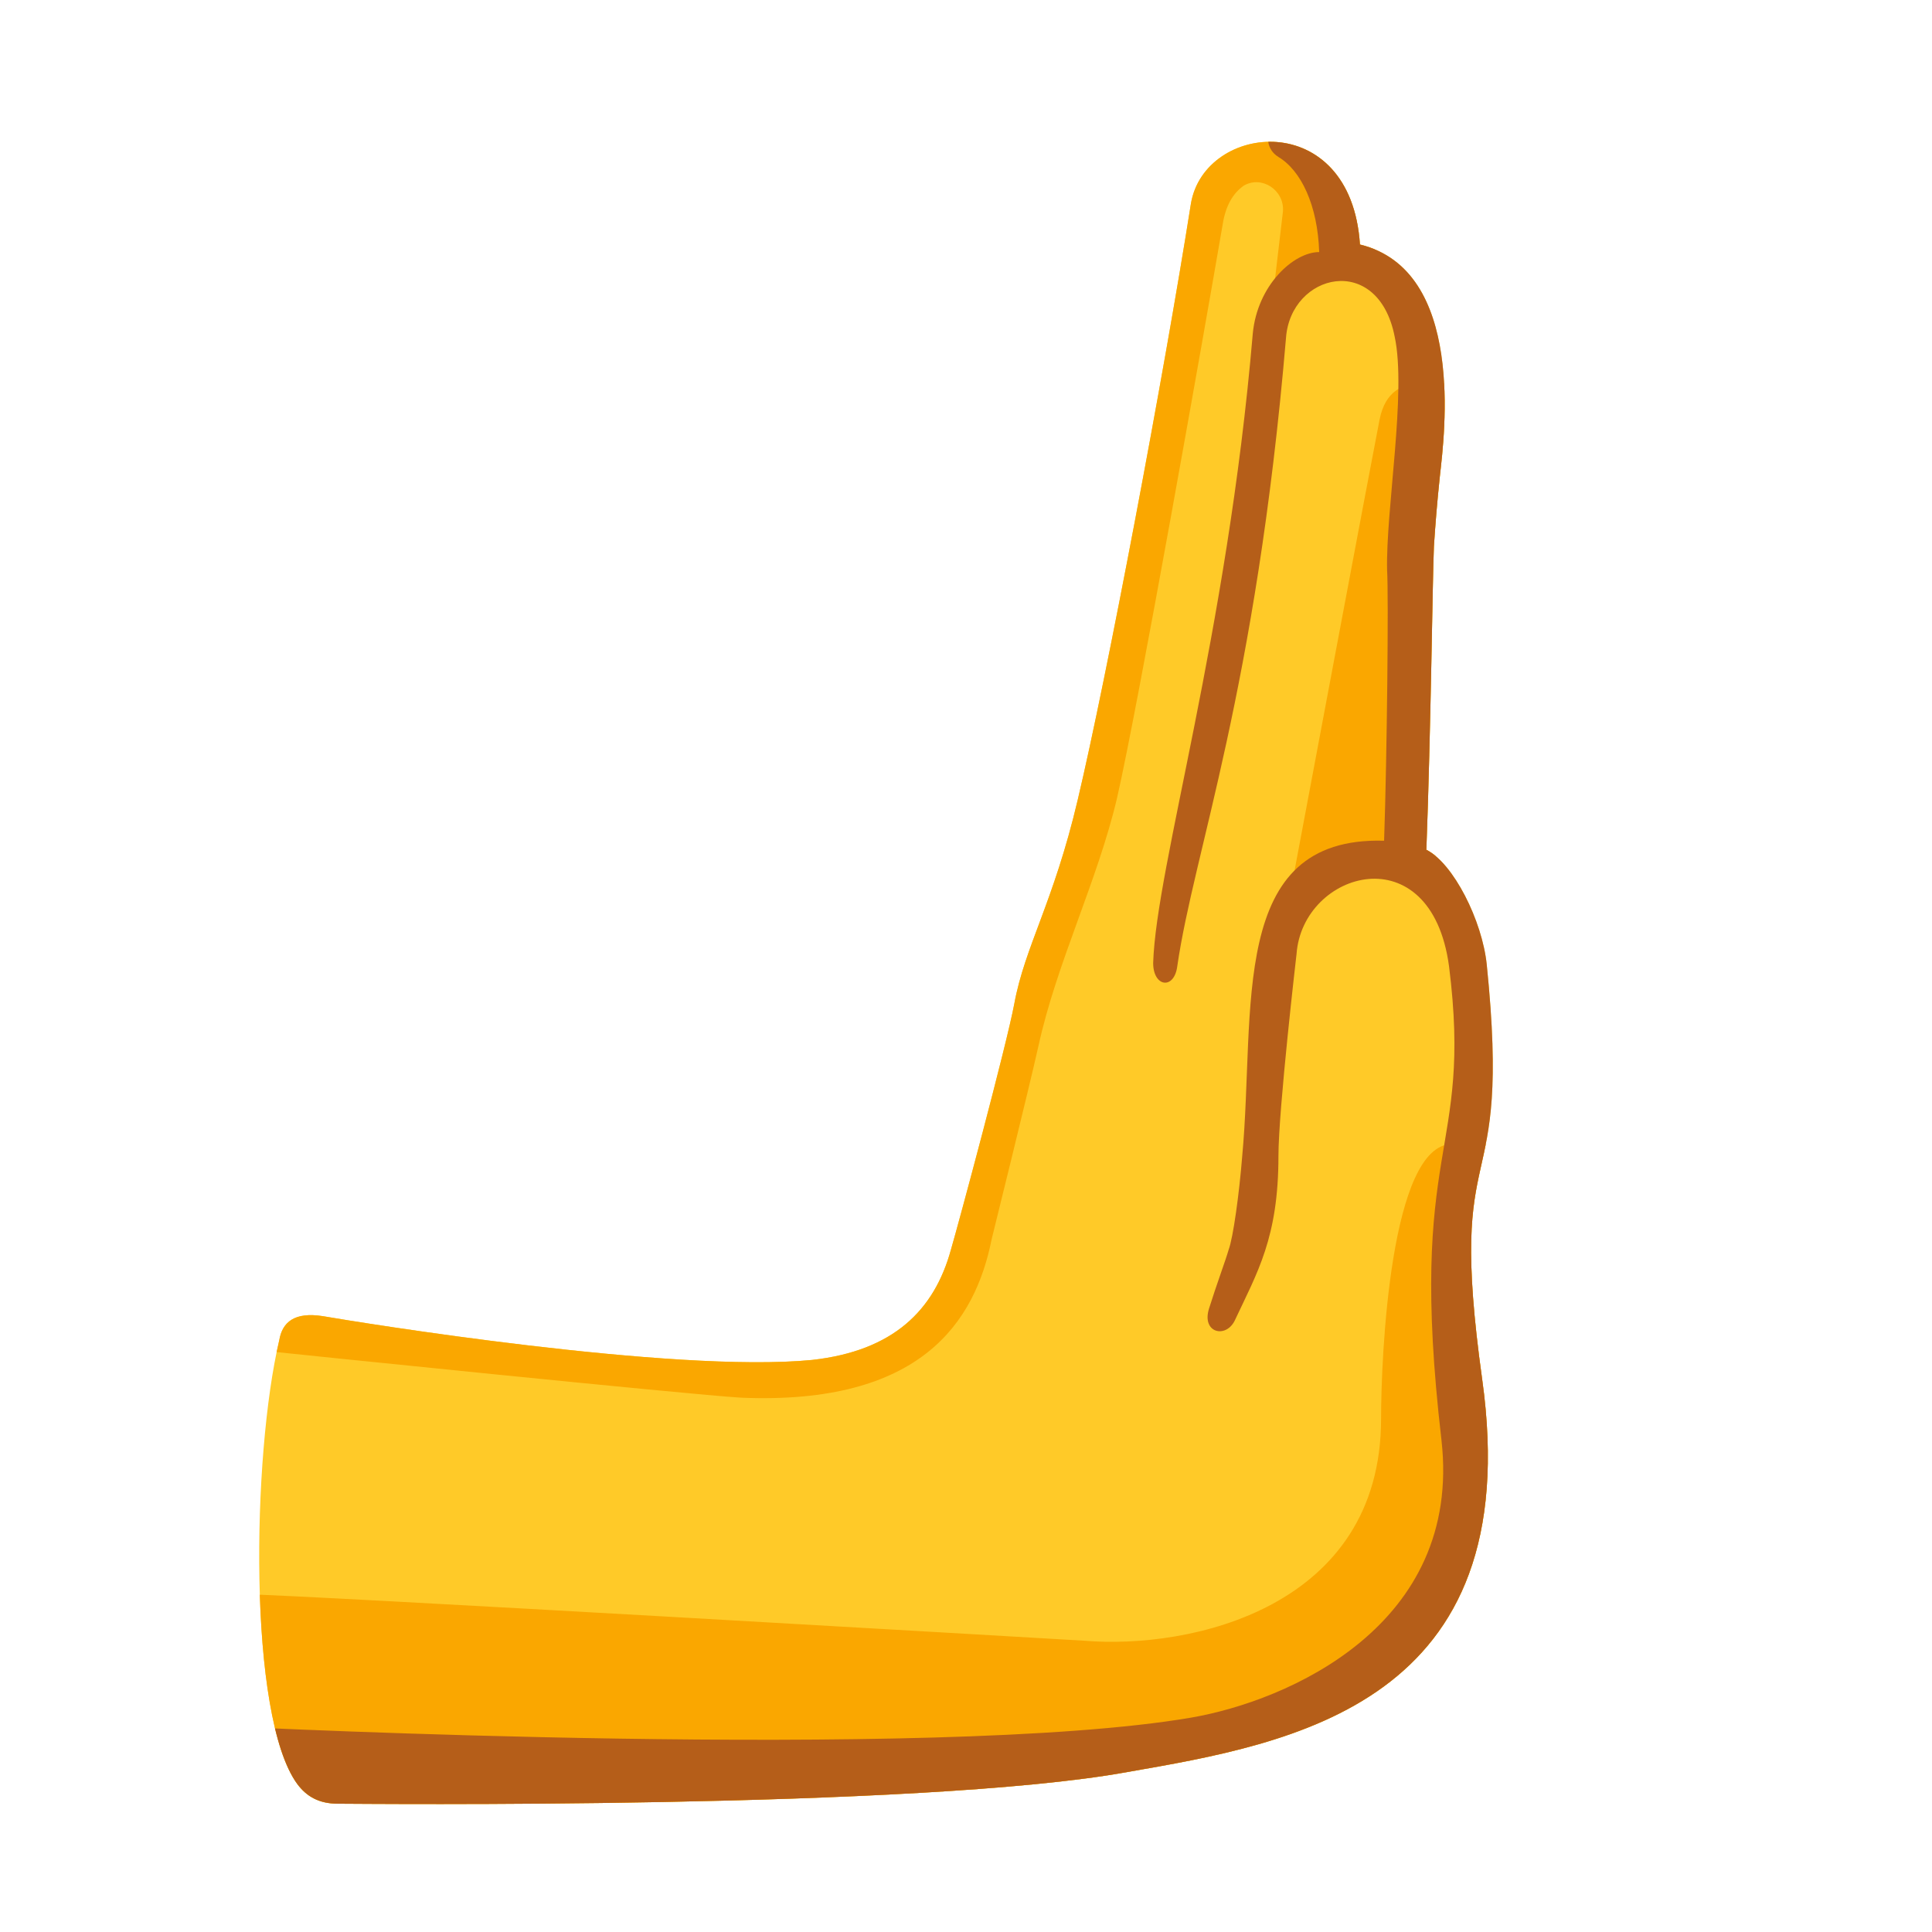
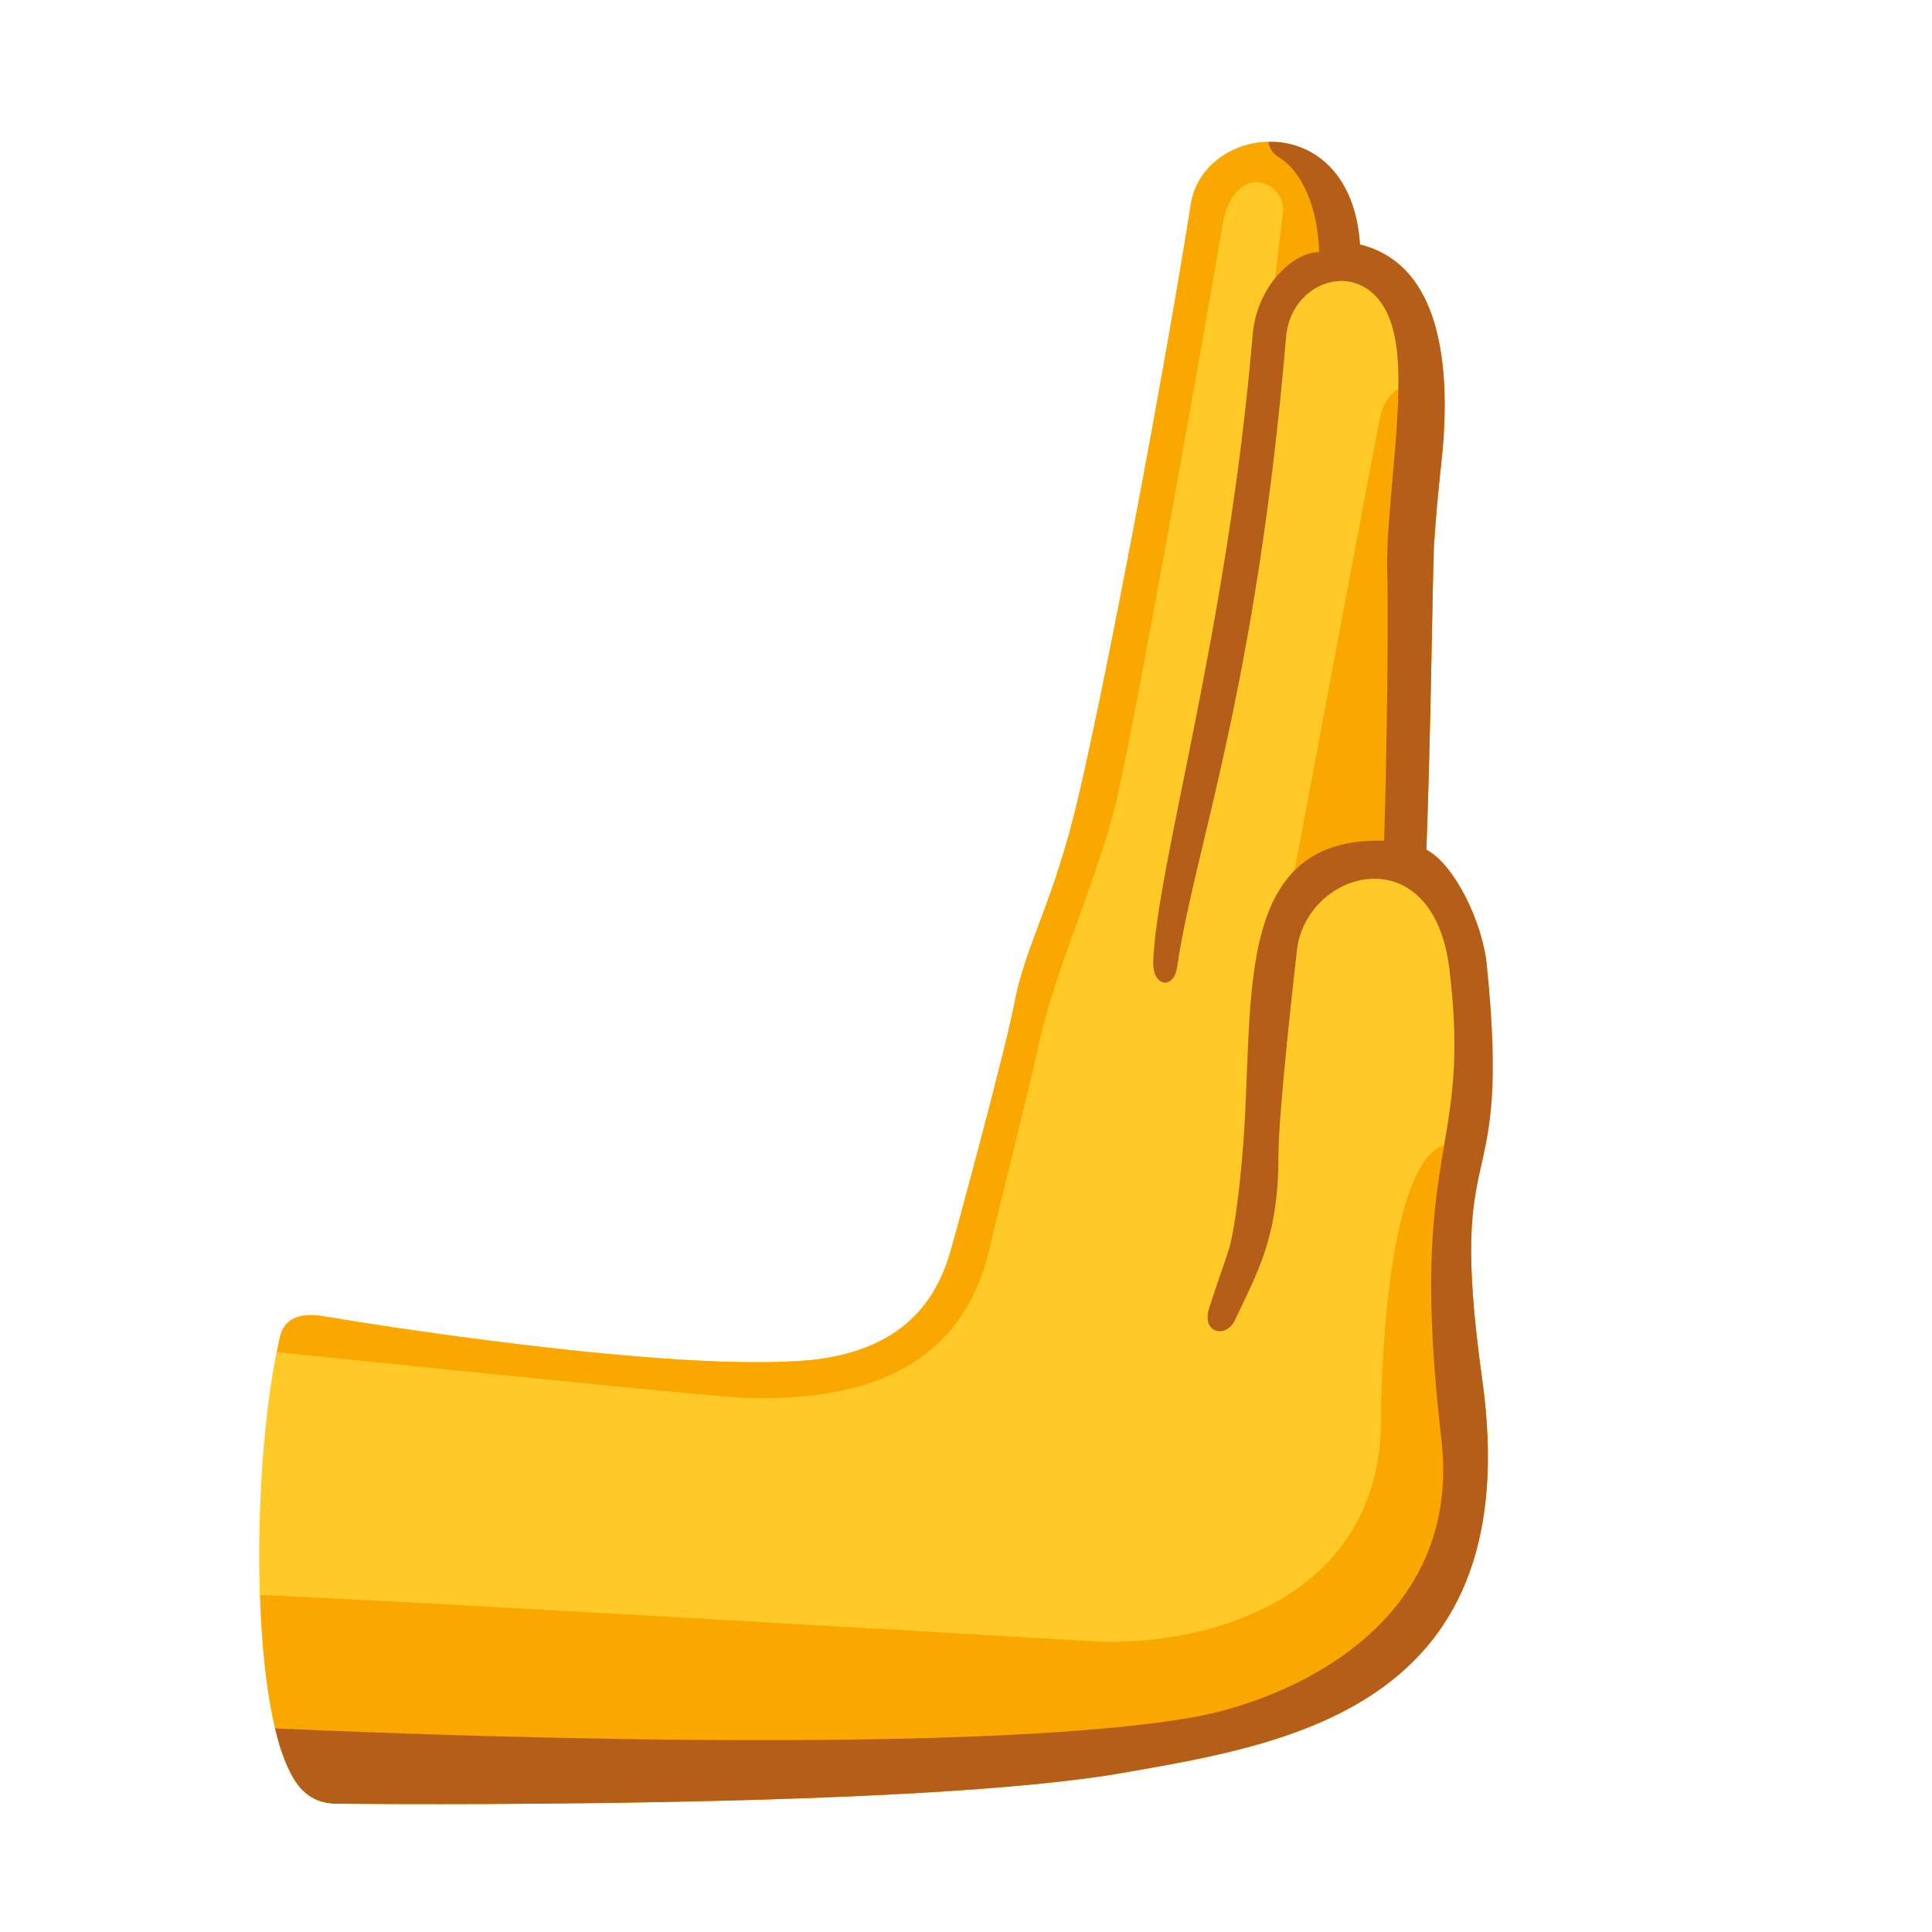
<svg xmlns="http://www.w3.org/2000/svg" enable-background="new 0 0 128 128" viewBox="0 0 128 128">
-   <clipPath id="a">
-     <path d="m94.5 56.3c.3-8 .4-17.6.5-20.1.1-1.5.2-2.8.4-4.7.3-2.7 1.7-13.6-5.3-15.3-.6-9.1-10.3-8.1-11.2-2.7-1.8 11.4-5.6 31.5-7.5 39.5-1.6 6.8-3.5 9.7-4.2 13.5-.5 2.7-3.7 14.6-4.2 16.3-1.1 4-3.8 6.7-9.2 7.3-9.2.9-30.1-2.5-32.4-2.9-1.9-.3-2.7.4-2.9 1.6-1.8 7.6-2.1 24.9 1.2 29.4.6.8 1.4 1.3 2.7 1.3 1.4 0 38.6.4 52.3-2.1 10.9-1.9 26.5-4.5 23.5-26-2.4-17.2 2-10.9.3-27.5-.3-2.9-2.2-6.7-4-7.6z" />
-   </clipPath>
-   <clipPath id="b">
-     <path d="m94.5 56.3c.3-8 .4-17.6.5-20.1.1-1.5.2-2.8.4-4.7.3-2.7 1.7-13.6-5.3-15.3-.6-9.1-10.3-8.1-11.2-2.7-1.8 11.4-5.6 31.5-7.5 39.5-1.6 6.8-3.5 9.7-4.2 13.5-.5 2.7-3.7 14.6-4.2 16.3-1.1 4-3.8 6.7-9.2 7.3-9.2.9-30.1-2.5-32.4-2.9-1.9-.3-2.7.4-2.9 1.6-1.8 7.6-2.1 24.9 1.2 29.4.6.8 1.4 1.3 2.7 1.3 1.4 0 38.6.4 52.3-2.1 10.9-1.9 26.5-4.5 23.5-26-2.4-17.2 2-10.9.3-27.5-.3-2.9-2.2-6.7-4-7.6z" />
-   </clipPath>
  <path d="m94.5 56.3c.3-8 .4-17.6.5-20.1.1-1.5.2-2.8.4-4.7.3-2.7 1.7-13.6-5.3-15.3-.6-9.1-10.3-8.1-11.2-2.7-1.8 11.4-5.6 31.5-7.5 39.5-1.6 6.8-3.5 9.7-4.2 13.5-.5 2.7-3.7 14.6-4.2 16.3-1.1 4-3.8 6.7-9.2 7.3-9.2.9-30.1-2.5-32.4-2.9-1.9-.3-2.7.4-2.9 1.6-1.8 7.6-2.1 24.9 1.2 29.4.6.8 1.4 1.3 2.7 1.3 1.4 0 38.6.4 52.3-2.1 10.9-1.9 26.5-4.5 23.5-26-2.4-17.2 2-10.9.3-27.5-.3-2.9-2.2-6.7-4-7.6z" fill="#ffca28" />
-   <g clip-path="url(#a)" fill="#faa700">
-     <path d="m15.7 105.6c4.9.1 52.7 2.9 56.1 3.1 7.1.6 19.7-2.2 19.7-14.7 0-4.1.6-18.2 4.7-18.2h7.2s-.6 45.3-.5 45.1-87.6 1.3-87.6 1.3z" />
-     <path d="m93.7 25.3c-.7.3-1.9.5-2.3 2.5s-5.9 31.3-5.9 31.3 2.8-3.3 7.1-2.2c4.3 1 3.9-3.5 3.9-3.5l.3-28h-3.1z" />
-     <path d="m16.6 89.4c2.8.3 29.1 3 32.5 3.2 11.9.5 15.5-5 16.6-10.5 0 0 2.5-10.1 3.1-12.8 1.2-5.5 3.9-10.9 5.2-16.4 1.4-6.1 5.8-31 7-38 .2-1.3.7-2.1 1.4-2.6 1.2-.7 2.7.3 2.6 1.7-.4 3.4-.8 6.8-.8 6.8s.8-3.8 6.8-3.3c.5-5.8 1-9.7 1-9.7l-14.5-.7-21.2 78.2-39.1-.5z" />
-   </g>
-   <path clip-path="url(#b)" d="m15.7 114.4s46.2 2.3 63.2-.6c6.4-1.1 18-6.1 16.6-18.4-2.3-19.8 2.1-18.7.5-31.4-1.2-8.8-9.7-6.3-10.1-.8 0 0-1.2 10.3-1.2 13.4 0 5.4-1.4 7.7-2.9 10.9-.6 1.2-2.2.8-1.7-.8s1.1-3.2 1.3-3.9c.3-.8.7-3.7.9-6.2.9-9.7-1-21.2 9.4-20.9.2-5.8.3-16.3.2-17.9-.1-4 1.3-11.8.5-15.5-1.1-5.6-6.9-4.2-7.2.1-2 23.5-6.1 34-7.2 41.6-.2 1.6-1.6 1.4-1.6-.2.2-6.4 4.9-21.7 6.6-41.7.3-3.2 2.7-5.4 4.4-5.4-.1-3.1-1.2-5.4-2.7-6.3-.8-.5-.7-1.3-.7-1.6 3.5.2 8.7.4 8.7.4l5.3 15.5 3.2 42.5-.3 43.5-17.9 9.8-66.6.9z" fill="#b55e19" />
+   <path d="m84.61 9.41c-2.61-.21-5.26 1.39-5.71 4.09-1.8 11.4-5.6 31.5-7.5 39.5-1.6 6.8-3.5 9.7-4.2 13.5-.5 2.7-3.7 14.6-4.2 16.3-1.1 4-3.8 6.7-9.2 7.3-9.2.9-30.1-2.5-32.4-2.9-1.9-.3-2.7.4-2.9 1.6-.06.24-.11.52-.16.78 4.93.51 27.54 2.83 30.76 3.02 11.9.5 15.5-5 16.6-10.5 0 0 2.5-10.1 3.1-12.8 1.2-5.5 3.9-10.9 5.2-16.4 1.4-6.1 5.8-31 7-38 .2-1.3.7-2.1 1.4-2.6 1.2-.7 2.7.3 2.6 1.7l-.8 6.8s.8-3.8 6.8-3.3c.03-.39.06-.58.09-.96-.31-.13-.63-.25-.99-.34-.3-4.55-2.87-6.58-5.49-6.79zm9.09 15.89c-.7.3-1.9.5-2.3 2.5s-5.9 31.3-5.9 31.3 2.8-3.3 7.1-2.2c1.13.26 1.94.14 2.51-.18-.2-.17-.41-.32-.61-.42.3-8 .4-17.6.5-20.1.1-1.5.2-2.8.4-4.7.12-1.08.41-3.5.27-6.1h-1.97zm2.5 50.5c-4.1 0-4.7 14.1-4.7 18.2 0 12.5-12.6 15.3-19.7 14.7-3.27-.19-46.9-2.74-54.56-3.03.17 5.44.91 10.41 2.46 12.53.6.8 1.4 1.3 2.7 1.3 1.4 0 38.6.4 52.3-2.1 10.9-1.9 26.5-4.5 23.5-26-1.44-10.29-.44-12.19.23-15.6z" fill="#faa700" />
+   <path d="m84.61 9.41c-.19-.01-.38 0-.57 0 .05.33.21.71.66.99 1.5.9 2.6 3.2 2.7 6.3-1.7 0-4.1 2.2-4.4 5.4-1.7 20-6.4 35.3-6.6 41.7 0 1.6 1.4 1.8 1.6.2 1.1-7.6 5.2-18.1 7.2-41.6.3-4.3 6.1-5.7 7.2-.1.8 3.7-.6 11.5-.5 15.5.1 1.6 0 12.1-.2 17.9-10.4-.3-8.5 11.2-9.4 20.9-.2 2.5-.6 5.4-.9 6.2-.2.7-.8 2.3-1.3 3.9s1.1 2 1.7.8c1.5-3.2 2.9-5.5 2.9-10.9 0-3.1 1.2-13.4 1.2-13.4.4-5.5 8.9-8 10.1.8 1.6 12.7-2.8 11.6-.5 31.4 1.4 12.3-10.2 17.3-16.6 18.4-15.57 2.66-54.04 1.01-60.68.71.38 1.57.87 2.85 1.48 3.69.6.8 1.4 1.3 2.7 1.3 1.4 0 38.6.4 52.3-2.1 10.9-1.9 26.5-4.5 23.5-26-2.4-17.2 2-10.9.3-27.5-.3-2.9-2.2-6.7-4-7.6.3-8 .4-17.6.5-20.1.1-1.5.2-2.8.4-4.7.3-2.7 1.7-13.6-5.3-15.3-.3-4.55-2.87-6.58-5.49-6.79z" fill="#b55e19" />
</svg>
